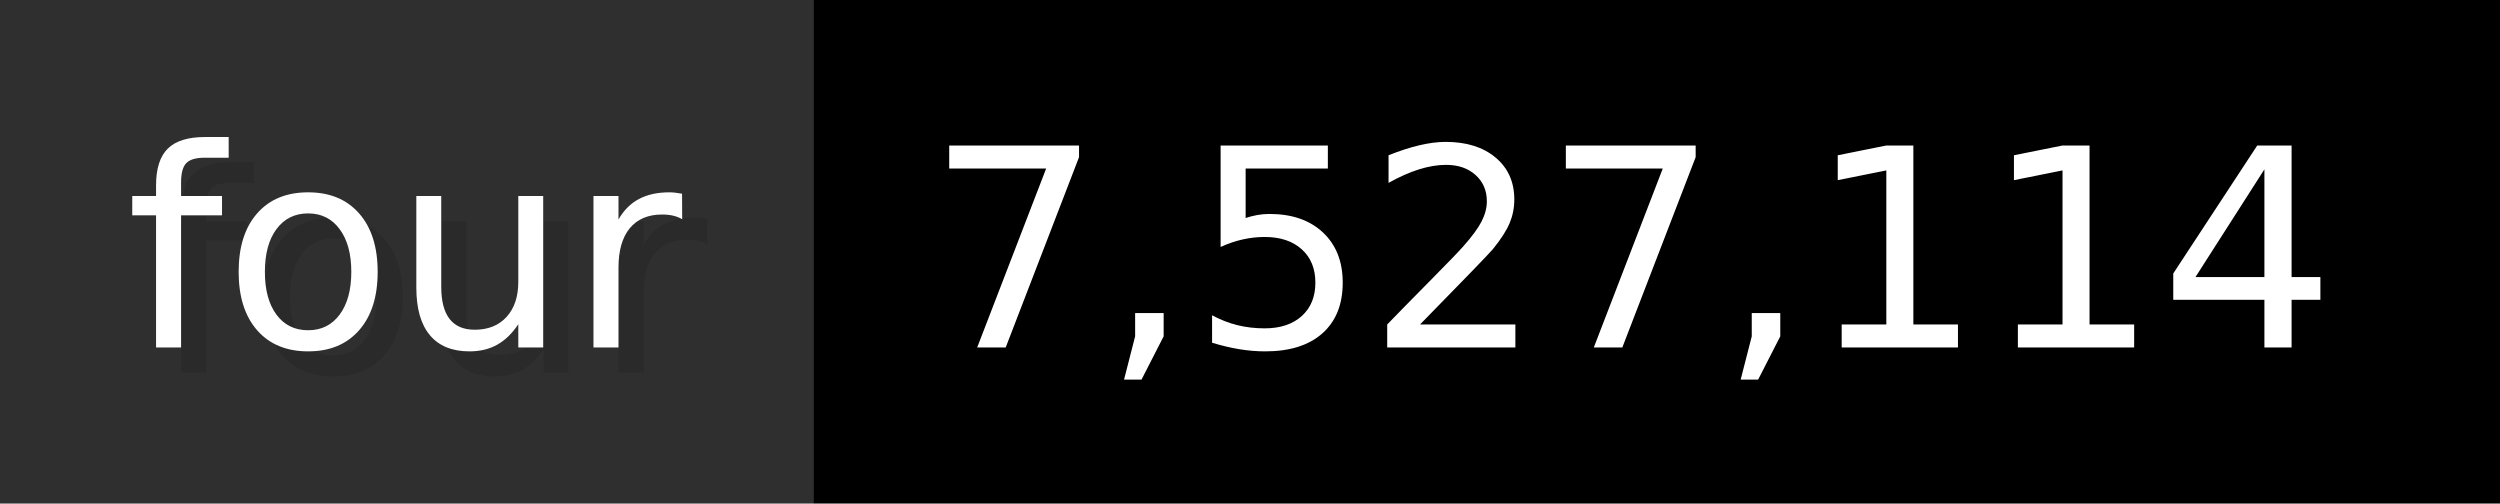
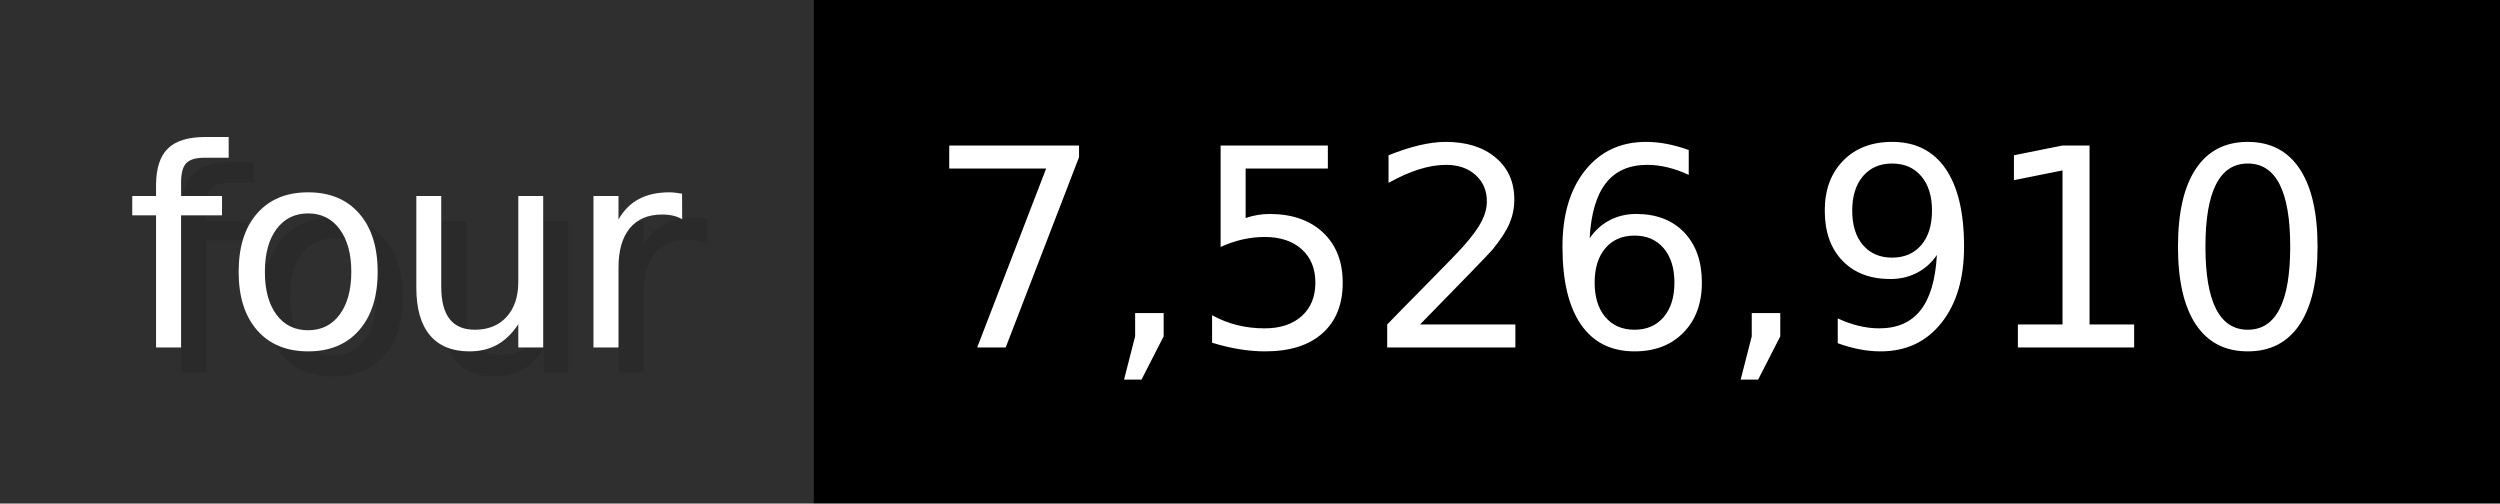
- <svg xmlns="http://www.w3.org/2000/svg" width="99.3" height="20" viewBox="0 0 993 200" role="img" aria-label="four: 7,527,114">
+ <svg xmlns="http://www.w3.org/2000/svg" width="99.3" height="20" viewBox="0 0 993 200" role="img" aria-label="four: 7,526,910">
  <g>
    <rect fill="#2F2F2F" width="323" height="200" />
    <rect fill="#" x="323" width="670" height="200" />
  </g>
  <g aria-hidden="true" fill="#fff" text-anchor="start" font-family="Verdana,DejaVu Sans,sans-serif" font-size="110">
    <text x="60" y="148" textLength="223" fill="#000" opacity="0.1">four</text>
    <text x="50" y="138" textLength="223">four</text>
-     <text x="378" y="148" textLength="570" fill="#000" opacity="0.1">7,527,114</text>
-     <text x="368" y="138" textLength="570">7,527,114</text>
+     <text x="378" y="148" textLength="570" fill="#000" opacity="0.1">7,526,910</text>
+     <text x="368" y="138" textLength="570">7,526,910</text>
  </g>
</svg>
